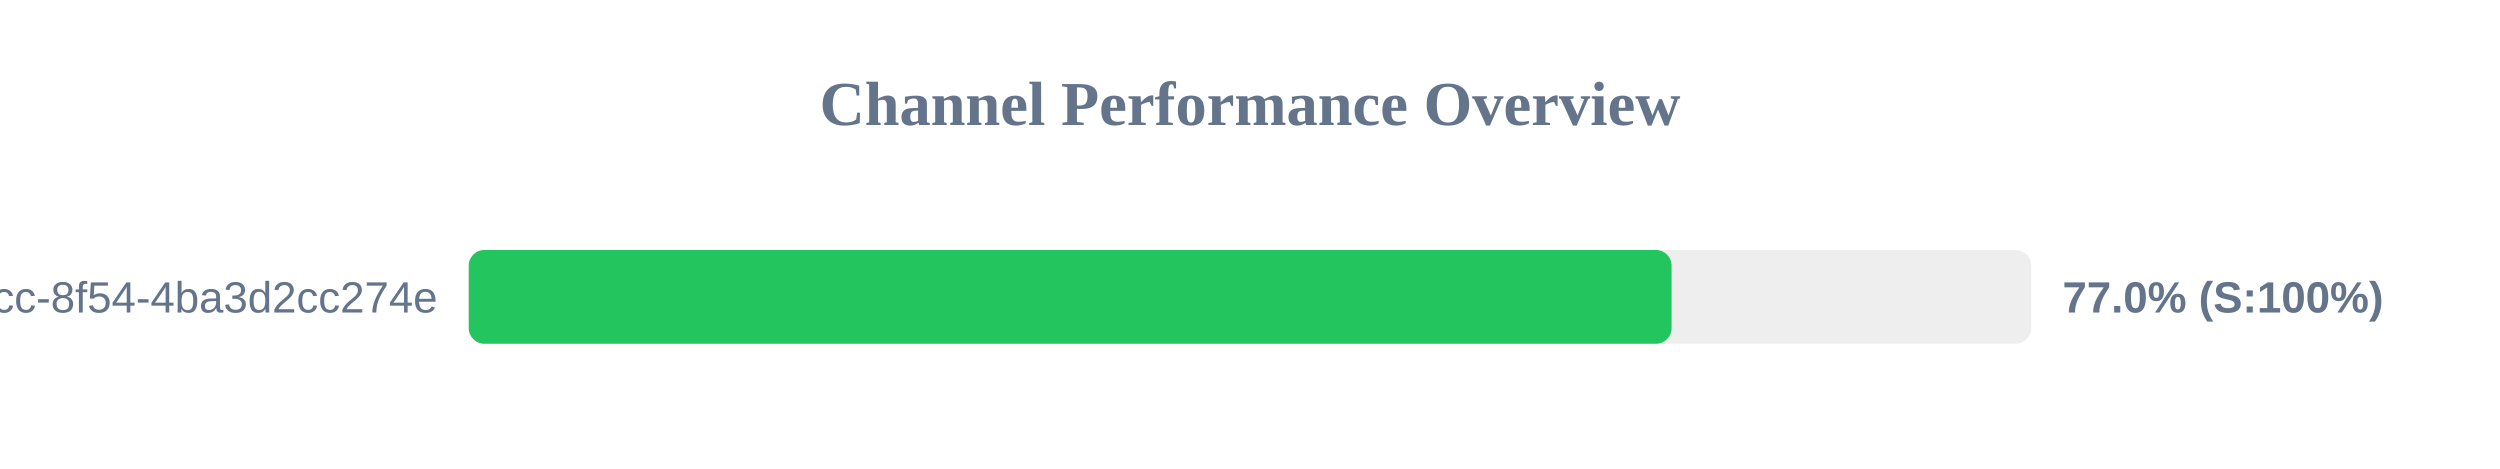
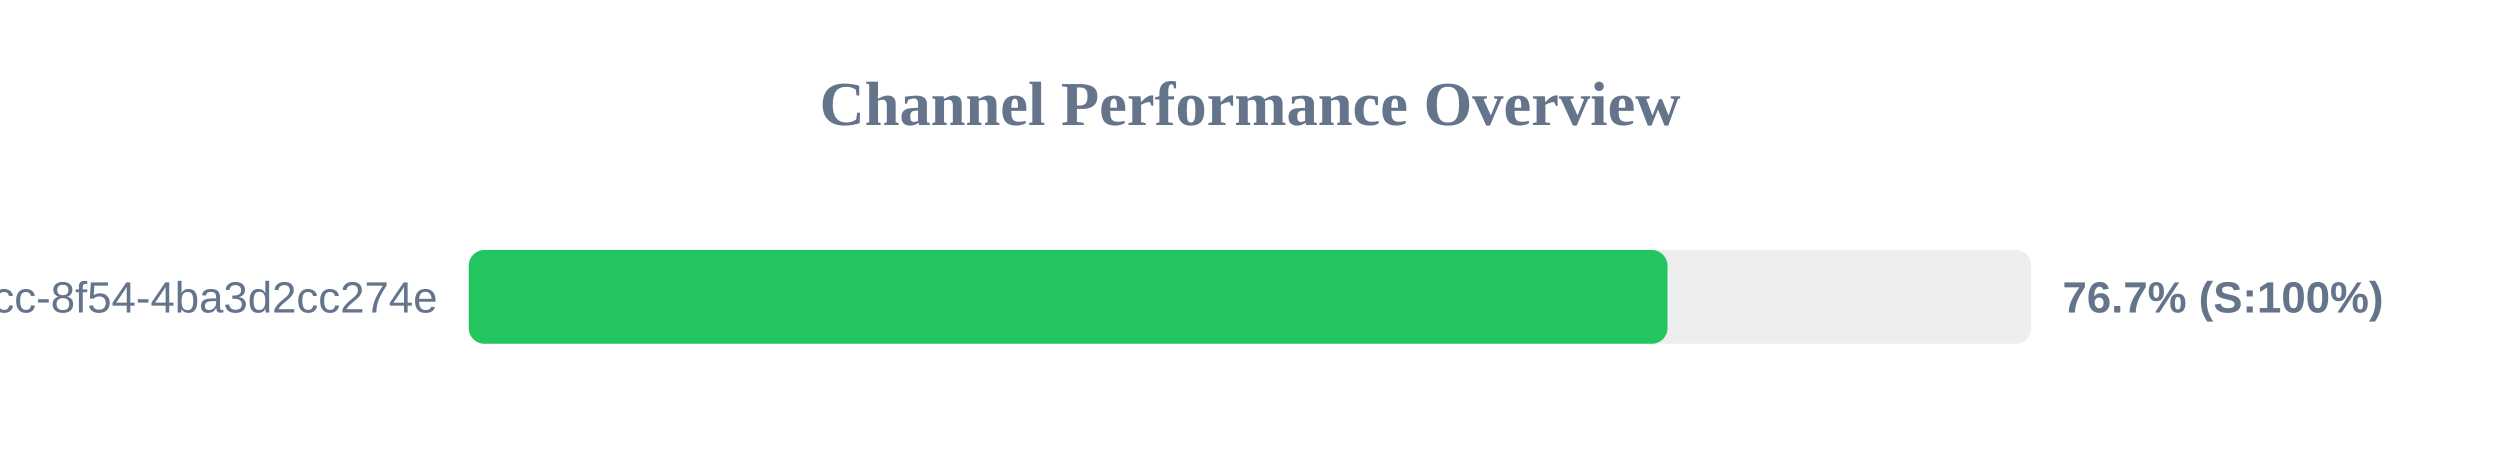
<svg xmlns="http://www.w3.org/2000/svg" width="800" height="150" version="1.1">
  <style>
        .row { font: 14px Arial; fill: #64748b; }
        .score { font: bold 14px Arial; fill: #64748b; }
    </style>
  <text x="400" y="40" text-anchor="middle" font-size="20px" font-weight="bold" fill="#64748b">Channel Performance Overview</text>
  <rect x="150" y="80" width="500" height="30" fill="#eee" rx="5" />
-   <rect x="150" y="80" width="384.9" height="30" fill="#22c55e" rx="5" />
+   <rect x="150" y="80" width="383.6" height="30" fill="#22c55e" rx="5" />
  <text x="140" y="100" text-anchor="end" class="row">?uuid=45cc0b3a-0adb-4dcc-8f54-4ba3d2cc274e</text>
-   <text x="660" y="100" text-anchor="start" class="score">77.0% (S:100%)</text>
+   <text x="660" y="100" text-anchor="start" class="score">76.7% (S:100%)</text>
</svg>
